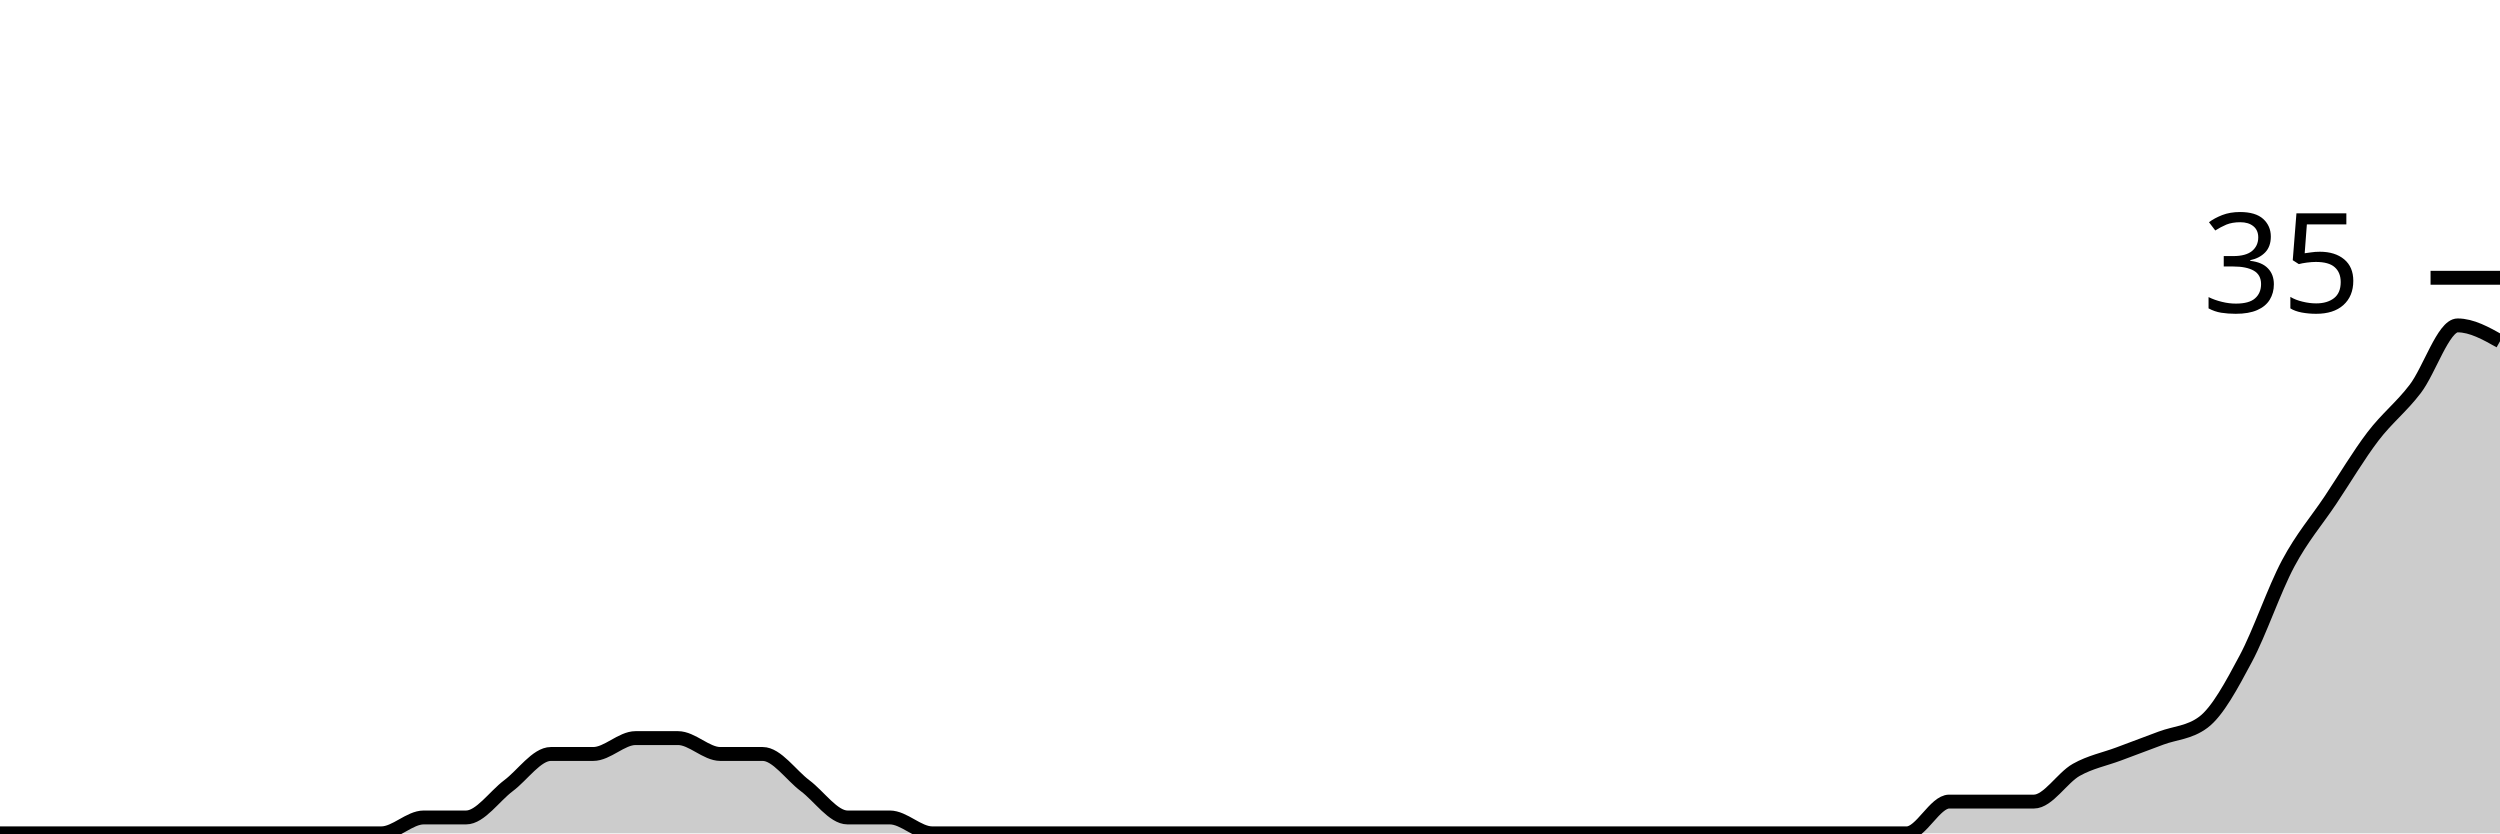
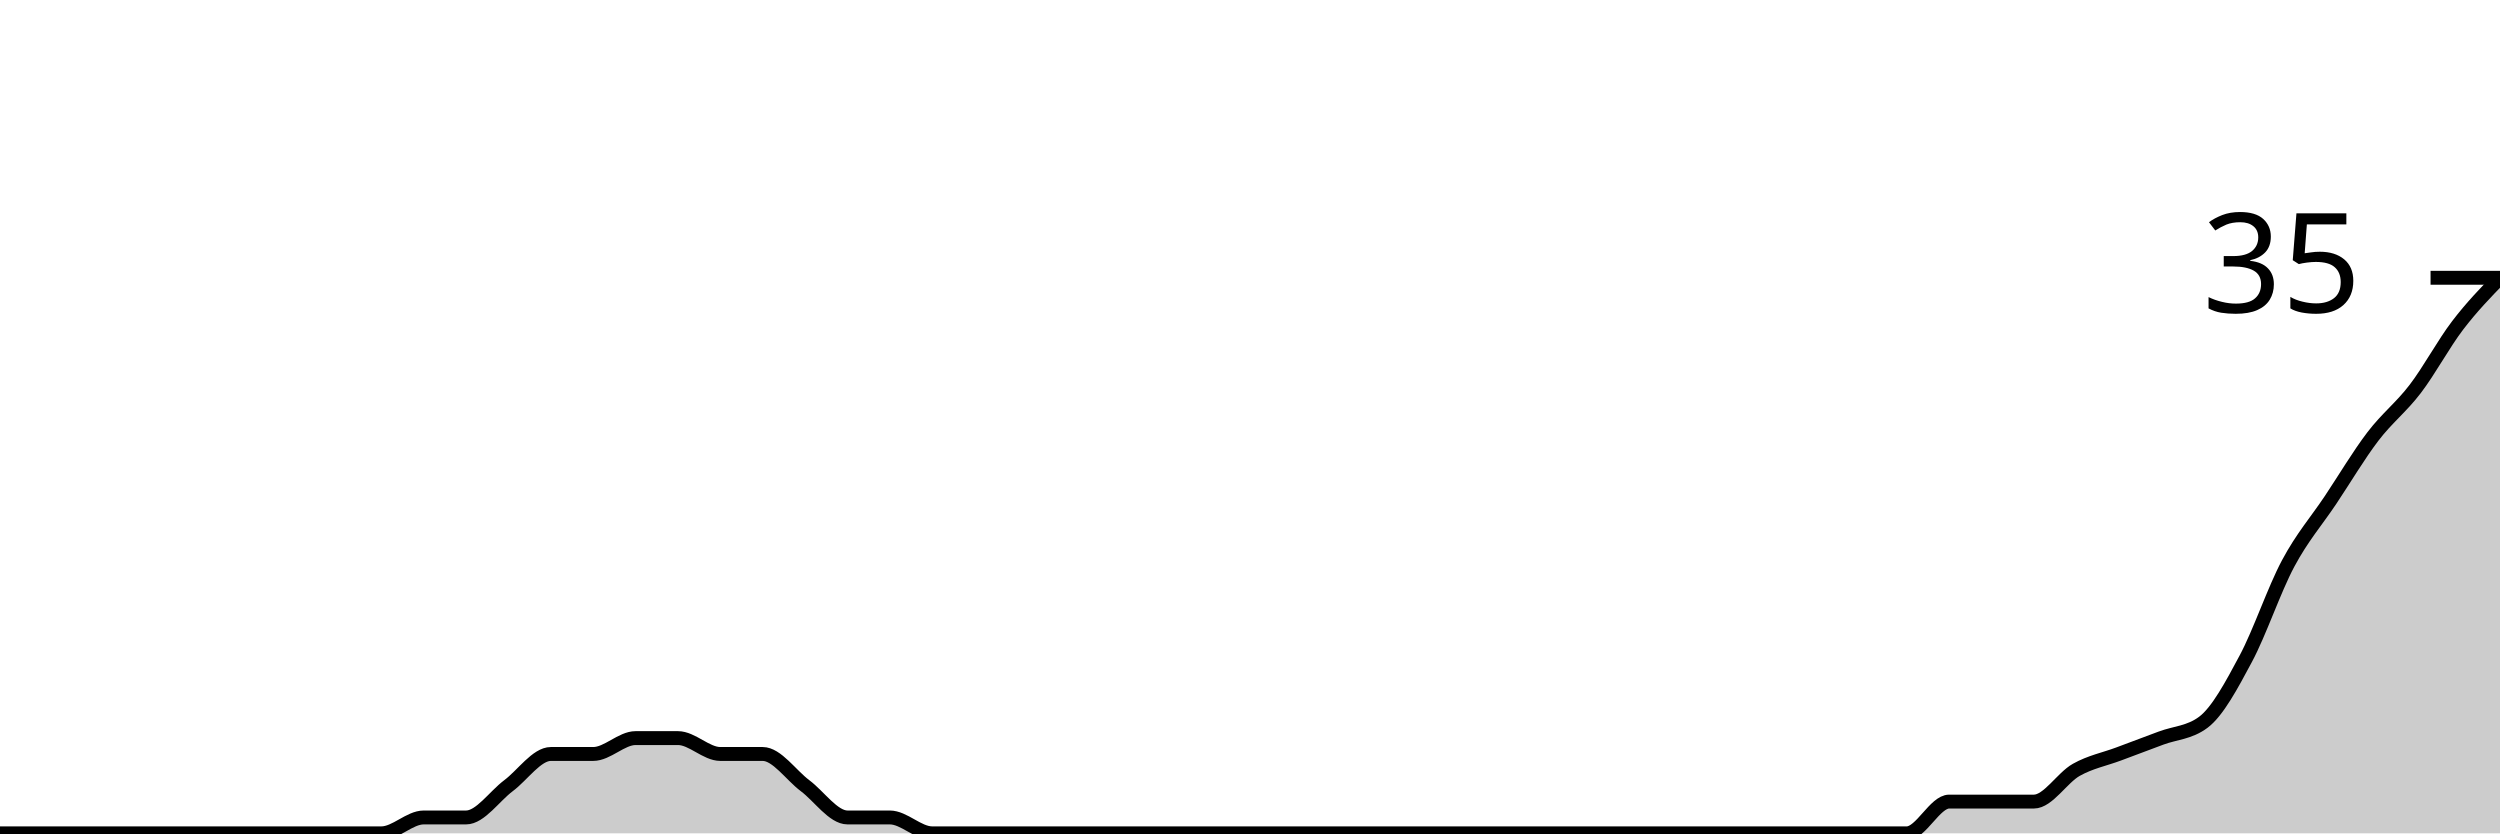
<svg xmlns="http://www.w3.org/2000/svg" viewBox="0 0 180 60">
  <g transform="translate(0,20)">
-     <path class="area" fill="rgba(0, 0, 0, 0.2)" d="M0,40C1.017,40,2.034,40,3.051,40C4.068,40,5.085,40,6.102,40C7.119,40,8.136,40,9.153,40C10.169,40,11.186,40,12.203,40C13.22,40,14.237,40,15.254,40C16.271,40,17.288,40,18.305,40C19.322,40,20.339,40,21.356,40C22.373,40,23.39,40,24.407,40C25.424,40,26.441,40,27.458,40C28.475,40,29.492,38.857,30.508,38.857C31.525,38.857,32.542,38.857,33.559,38.857C34.576,38.857,35.593,37.333,36.61,36.571C37.627,35.81,38.644,34.286,39.661,34.286C40.678,34.286,41.695,34.286,42.712,34.286C43.729,34.286,44.746,33.143,45.763,33.143C46.78,33.143,47.797,33.143,48.814,33.143C49.831,33.143,50.847,34.286,51.864,34.286C52.881,34.286,53.898,34.286,54.915,34.286C55.932,34.286,56.949,35.81,57.966,36.571C58.983,37.333,60,38.857,61.017,38.857C62.034,38.857,63.051,38.857,64.068,38.857C65.085,38.857,66.102,40,67.119,40C68.136,40,69.153,40,70.169,40C71.186,40,72.203,40,73.22,40C74.237,40,75.254,40,76.271,40C77.288,40,78.305,40,79.322,40C80.339,40,81.356,40,82.373,40C83.39,40,84.407,40,85.424,40C86.441,40,87.458,40,88.475,40C89.492,40,90.508,40,91.525,40C92.542,40,93.559,40,94.576,40C95.593,40,96.61,40,97.627,40C98.644,40,99.661,40,100.678,40C101.695,40,102.712,40,103.729,40C104.746,40,105.763,40,106.78,40C107.797,40,108.814,40,109.831,40C110.847,40,111.864,40,112.881,40C113.898,40,114.915,40,115.932,40C116.949,40,117.966,40,118.983,40C120,40,121.017,40,122.034,40C123.051,40,124.068,40,125.085,40C126.102,40,127.119,40,128.136,40C129.153,40,130.169,40,131.186,40C132.203,40,133.22,40,134.237,40C135.254,40,136.271,40,137.288,40C138.305,40,139.322,37.714,140.339,37.714C141.356,37.714,142.373,37.714,143.39,37.714C144.407,37.714,145.424,37.714,146.441,37.714C147.458,37.714,148.475,36,149.492,35.429C150.508,34.857,151.525,34.667,152.542,34.286C153.559,33.905,154.576,33.524,155.593,33.143C156.61,32.762,157.627,32.762,158.644,32C159.661,31.238,160.678,29.333,161.695,27.429C162.712,25.524,163.729,22.476,164.746,20.571C165.763,18.667,166.78,17.524,167.797,16C168.814,14.476,169.831,12.762,170.847,11.429C171.864,10.095,172.881,9.333,173.898,8C174.915,6.667,175.932,3.429,176.949,3.429C177.966,3.429,178.983,4,180,4.571L180,40C178.983,40,177.966,40,176.949,40C175.932,40,174.915,40,173.898,40C172.881,40,171.864,40,170.847,40C169.831,40,168.814,40,167.797,40C166.78,40,165.763,40,164.746,40C163.729,40,162.712,40,161.695,40C160.678,40,159.661,40,158.644,40C157.627,40,156.61,40,155.593,40C154.576,40,153.559,40,152.542,40C151.525,40,150.508,40,149.492,40C148.475,40,147.458,40,146.441,40C145.424,40,144.407,40,143.39,40C142.373,40,141.356,40,140.339,40C139.322,40,138.305,40,137.288,40C136.271,40,135.254,40,134.237,40C133.22,40,132.203,40,131.186,40C130.169,40,129.153,40,128.136,40C127.119,40,126.102,40,125.085,40C124.068,40,123.051,40,122.034,40C121.017,40,120,40,118.983,40C117.966,40,116.949,40,115.932,40C114.915,40,113.898,40,112.881,40C111.864,40,110.847,40,109.831,40C108.814,40,107.797,40,106.78,40C105.763,40,104.746,40,103.729,40C102.712,40,101.695,40,100.678,40C99.661,40,98.644,40,97.627,40C96.61,40,95.593,40,94.576,40C93.559,40,92.542,40,91.525,40C90.508,40,89.492,40,88.475,40C87.458,40,86.441,40,85.424,40C84.407,40,83.39,40,82.373,40C81.356,40,80.339,40,79.322,40C78.305,40,77.288,40,76.271,40C75.254,40,74.237,40,73.22,40C72.203,40,71.186,40,70.169,40C69.153,40,68.136,40,67.119,40C66.102,40,65.085,40,64.068,40C63.051,40,62.034,40,61.017,40C60,40,58.983,40,57.966,40C56.949,40,55.932,40,54.915,40C53.898,40,52.881,40,51.864,40C50.847,40,49.831,40,48.814,40C47.797,40,46.78,40,45.763,40C44.746,40,43.729,40,42.712,40C41.695,40,40.678,40,39.661,40C38.644,40,37.627,40,36.61,40C35.593,40,34.576,40,33.559,40C32.542,40,31.525,40,30.508,40C29.492,40,28.475,40,27.458,40C26.441,40,25.424,40,24.407,40C23.39,40,22.373,40,21.356,40C20.339,40,19.322,40,18.305,40C17.288,40,16.271,40,15.254,40C14.237,40,13.22,40,12.203,40C11.186,40,10.169,40,9.153,40C8.136,40,7.119,40,6.102,40C5.085,40,4.068,40,3.051,40C2.034,40,1.017,40,0,40Z" />
-     <path class="line" stroke="black" fill="none" d="M0,40C1.017,40,2.034,40,3.051,40C4.068,40,5.085,40,6.102,40C7.119,40,8.136,40,9.153,40C10.169,40,11.186,40,12.203,40C13.22,40,14.237,40,15.254,40C16.271,40,17.288,40,18.305,40C19.322,40,20.339,40,21.356,40C22.373,40,23.39,40,24.407,40C25.424,40,26.441,40,27.458,40C28.475,40,29.492,38.857,30.508,38.857C31.525,38.857,32.542,38.857,33.559,38.857C34.576,38.857,35.593,37.333,36.61,36.571C37.627,35.81,38.644,34.286,39.661,34.286C40.678,34.286,41.695,34.286,42.712,34.286C43.729,34.286,44.746,33.143,45.763,33.143C46.78,33.143,47.797,33.143,48.814,33.143C49.831,33.143,50.847,34.286,51.864,34.286C52.881,34.286,53.898,34.286,54.915,34.286C55.932,34.286,56.949,35.81,57.966,36.571C58.983,37.333,60,38.857,61.017,38.857C62.034,38.857,63.051,38.857,64.068,38.857C65.085,38.857,66.102,40,67.119,40C68.136,40,69.153,40,70.169,40C71.186,40,72.203,40,73.22,40C74.237,40,75.254,40,76.271,40C77.288,40,78.305,40,79.322,40C80.339,40,81.356,40,82.373,40C83.39,40,84.407,40,85.424,40C86.441,40,87.458,40,88.475,40C89.492,40,90.508,40,91.525,40C92.542,40,93.559,40,94.576,40C95.593,40,96.61,40,97.627,40C98.644,40,99.661,40,100.678,40C101.695,40,102.712,40,103.729,40C104.746,40,105.763,40,106.78,40C107.797,40,108.814,40,109.831,40C110.847,40,111.864,40,112.881,40C113.898,40,114.915,40,115.932,40C116.949,40,117.966,40,118.983,40C120,40,121.017,40,122.034,40C123.051,40,124.068,40,125.085,40C126.102,40,127.119,40,128.136,40C129.153,40,130.169,40,131.186,40C132.203,40,133.22,40,134.237,40C135.254,40,136.271,40,137.288,40C138.305,40,139.322,37.714,140.339,37.714C141.356,37.714,142.373,37.714,143.39,37.714C144.407,37.714,145.424,37.714,146.441,37.714C147.458,37.714,148.475,36,149.492,35.429C150.508,34.857,151.525,34.667,152.542,34.286C153.559,33.905,154.576,33.524,155.593,33.143C156.61,32.762,157.627,32.762,158.644,32C159.661,31.238,160.678,29.333,161.695,27.429C162.712,25.524,163.729,22.476,164.746,20.571C165.763,18.667,166.78,17.524,167.797,16C168.814,14.476,169.831,12.762,170.847,11.429C171.864,10.095,172.881,9.333,173.898,8C174.915,6.667,175.932,3.429,176.949,3.429C177.966,3.429,178.983,4,180,4.571" />
+     <path class="area" fill="rgba(0, 0, 0, 0.2)" d="M0,40C1.017,40,2.034,40,3.051,40C4.068,40,5.085,40,6.102,40C7.119,40,8.136,40,9.153,40C10.169,40,11.186,40,12.203,40C13.22,40,14.237,40,15.254,40C16.271,40,17.288,40,18.305,40C19.322,40,20.339,40,21.356,40C22.373,40,23.39,40,24.407,40C25.424,40,26.441,40,27.458,40C28.475,40,29.492,38.857,30.508,38.857C31.525,38.857,32.542,38.857,33.559,38.857C34.576,38.857,35.593,37.333,36.61,36.571C37.627,35.81,38.644,34.286,39.661,34.286C40.678,34.286,41.695,34.286,42.712,34.286C43.729,34.286,44.746,33.143,45.763,33.143C46.78,33.143,47.797,33.143,48.814,33.143C49.831,33.143,50.847,34.286,51.864,34.286C52.881,34.286,53.898,34.286,54.915,34.286C55.932,34.286,56.949,35.81,57.966,36.571C58.983,37.333,60,38.857,61.017,38.857C62.034,38.857,63.051,38.857,64.068,38.857C65.085,38.857,66.102,40,67.119,40C68.136,40,69.153,40,70.169,40C71.186,40,72.203,40,73.22,40C74.237,40,75.254,40,76.271,40C77.288,40,78.305,40,79.322,40C80.339,40,81.356,40,82.373,40C83.39,40,84.407,40,85.424,40C86.441,40,87.458,40,88.475,40C89.492,40,90.508,40,91.525,40C92.542,40,93.559,40,94.576,40C95.593,40,96.61,40,97.627,40C98.644,40,99.661,40,100.678,40C101.695,40,102.712,40,103.729,40C104.746,40,105.763,40,106.78,40C107.797,40,108.814,40,109.831,40C110.847,40,111.864,40,112.881,40C113.898,40,114.915,40,115.932,40C116.949,40,117.966,40,118.983,40C120,40,121.017,40,122.034,40C123.051,40,124.068,40,125.085,40C126.102,40,127.119,40,128.136,40C129.153,40,130.169,40,131.186,40C132.203,40,133.22,40,134.237,40C135.254,40,136.271,40,137.288,40C138.305,40,139.322,37.714,140.339,37.714C141.356,37.714,142.373,37.714,143.39,37.714C144.407,37.714,145.424,37.714,146.441,37.714C147.458,37.714,148.475,36,149.492,35.429C150.508,34.857,151.525,34.667,152.542,34.286C153.559,33.905,154.576,33.524,155.593,33.143C156.61,32.762,157.627,32.762,158.644,32C159.661,31.238,160.678,29.333,161.695,27.429C162.712,25.524,163.729,22.476,164.746,20.571C165.763,18.667,166.78,17.524,167.797,16C168.814,14.476,169.831,12.762,170.847,11.429C171.864,10.095,172.881,9.333,173.898,8C174.915,6.667,175.932,4.762,176.949,3.429C177.966,2.095,178.983,1.048,180,0L180,40C178.983,40,177.966,40,176.949,40C175.932,40,174.915,40,173.898,40C172.881,40,171.864,40,170.847,40C169.831,40,168.814,40,167.797,40C166.78,40,165.763,40,164.746,40C163.729,40,162.712,40,161.695,40C160.678,40,159.661,40,158.644,40C157.627,40,156.61,40,155.593,40C154.576,40,153.559,40,152.542,40C151.525,40,150.508,40,149.492,40C148.475,40,147.458,40,146.441,40C145.424,40,144.407,40,143.39,40C142.373,40,141.356,40,140.339,40C139.322,40,138.305,40,137.288,40C136.271,40,135.254,40,134.237,40C133.22,40,132.203,40,131.186,40C130.169,40,129.153,40,128.136,40C127.119,40,126.102,40,125.085,40C124.068,40,123.051,40,122.034,40C121.017,40,120,40,118.983,40C117.966,40,116.949,40,115.932,40C114.915,40,113.898,40,112.881,40C111.864,40,110.847,40,109.831,40C108.814,40,107.797,40,106.78,40C105.763,40,104.746,40,103.729,40C102.712,40,101.695,40,100.678,40C99.661,40,98.644,40,97.627,40C96.61,40,95.593,40,94.576,40C93.559,40,92.542,40,91.525,40C90.508,40,89.492,40,88.475,40C87.458,40,86.441,40,85.424,40C84.407,40,83.39,40,82.373,40C81.356,40,80.339,40,79.322,40C78.305,40,77.288,40,76.271,40C75.254,40,74.237,40,73.22,40C72.203,40,71.186,40,70.169,40C69.153,40,68.136,40,67.119,40C66.102,40,65.085,40,64.068,40C63.051,40,62.034,40,61.017,40C60,40,58.983,40,57.966,40C56.949,40,55.932,40,54.915,40C53.898,40,52.881,40,51.864,40C50.847,40,49.831,40,48.814,40C47.797,40,46.78,40,45.763,40C44.746,40,43.729,40,42.712,40C41.695,40,40.678,40,39.661,40C38.644,40,37.627,40,36.61,40C35.593,40,34.576,40,33.559,40C32.542,40,31.525,40,30.508,40C29.492,40,28.475,40,27.458,40C26.441,40,25.424,40,24.407,40C23.39,40,22.373,40,21.356,40C20.339,40,19.322,40,18.305,40C17.288,40,16.271,40,15.254,40C14.237,40,13.22,40,12.203,40C11.186,40,10.169,40,9.153,40C8.136,40,7.119,40,6.102,40C5.085,40,4.068,40,3.051,40C2.034,40,1.017,40,0,40Z" />
+     <path class="line" stroke="black" fill="none" d="M0,40C1.017,40,2.034,40,3.051,40C4.068,40,5.085,40,6.102,40C7.119,40,8.136,40,9.153,40C10.169,40,11.186,40,12.203,40C13.22,40,14.237,40,15.254,40C16.271,40,17.288,40,18.305,40C19.322,40,20.339,40,21.356,40C22.373,40,23.39,40,24.407,40C25.424,40,26.441,40,27.458,40C28.475,40,29.492,38.857,30.508,38.857C31.525,38.857,32.542,38.857,33.559,38.857C34.576,38.857,35.593,37.333,36.61,36.571C37.627,35.81,38.644,34.286,39.661,34.286C40.678,34.286,41.695,34.286,42.712,34.286C43.729,34.286,44.746,33.143,45.763,33.143C46.78,33.143,47.797,33.143,48.814,33.143C49.831,33.143,50.847,34.286,51.864,34.286C52.881,34.286,53.898,34.286,54.915,34.286C55.932,34.286,56.949,35.81,57.966,36.571C58.983,37.333,60,38.857,61.017,38.857C62.034,38.857,63.051,38.857,64.068,38.857C65.085,38.857,66.102,40,67.119,40C68.136,40,69.153,40,70.169,40C71.186,40,72.203,40,73.22,40C74.237,40,75.254,40,76.271,40C77.288,40,78.305,40,79.322,40C80.339,40,81.356,40,82.373,40C83.39,40,84.407,40,85.424,40C86.441,40,87.458,40,88.475,40C89.492,40,90.508,40,91.525,40C92.542,40,93.559,40,94.576,40C95.593,40,96.61,40,97.627,40C98.644,40,99.661,40,100.678,40C101.695,40,102.712,40,103.729,40C104.746,40,105.763,40,106.78,40C107.797,40,108.814,40,109.831,40C110.847,40,111.864,40,112.881,40C113.898,40,114.915,40,115.932,40C116.949,40,117.966,40,118.983,40C120,40,121.017,40,122.034,40C123.051,40,124.068,40,125.085,40C126.102,40,127.119,40,128.136,40C129.153,40,130.169,40,131.186,40C132.203,40,133.22,40,134.237,40C135.254,40,136.271,40,137.288,40C138.305,40,139.322,37.714,140.339,37.714C141.356,37.714,142.373,37.714,143.39,37.714C144.407,37.714,145.424,37.714,146.441,37.714C147.458,37.714,148.475,36,149.492,35.429C150.508,34.857,151.525,34.667,152.542,34.286C153.559,33.905,154.576,33.524,155.593,33.143C156.61,32.762,157.627,32.762,158.644,32C159.661,31.238,160.678,29.333,161.695,27.429C162.712,25.524,163.729,22.476,164.746,20.571C165.763,18.667,166.78,17.524,167.797,16C168.814,14.476,169.831,12.762,170.847,11.429C171.864,10.095,172.881,9.333,173.898,8C174.915,6.667,175.932,4.762,176.949,3.429C177.966,2.095,178.983,1.048,180,0" />
    <path class="axis-ceiling" stroke-width="1" stroke="black" fill="none" d="M175,0L180,0" />
    <text class="axis-ceiling-label" font-family="sans-serif" text-anchor="end" font-size="10px" x="170" y="2.5">35</text>
  </g>
</svg>
